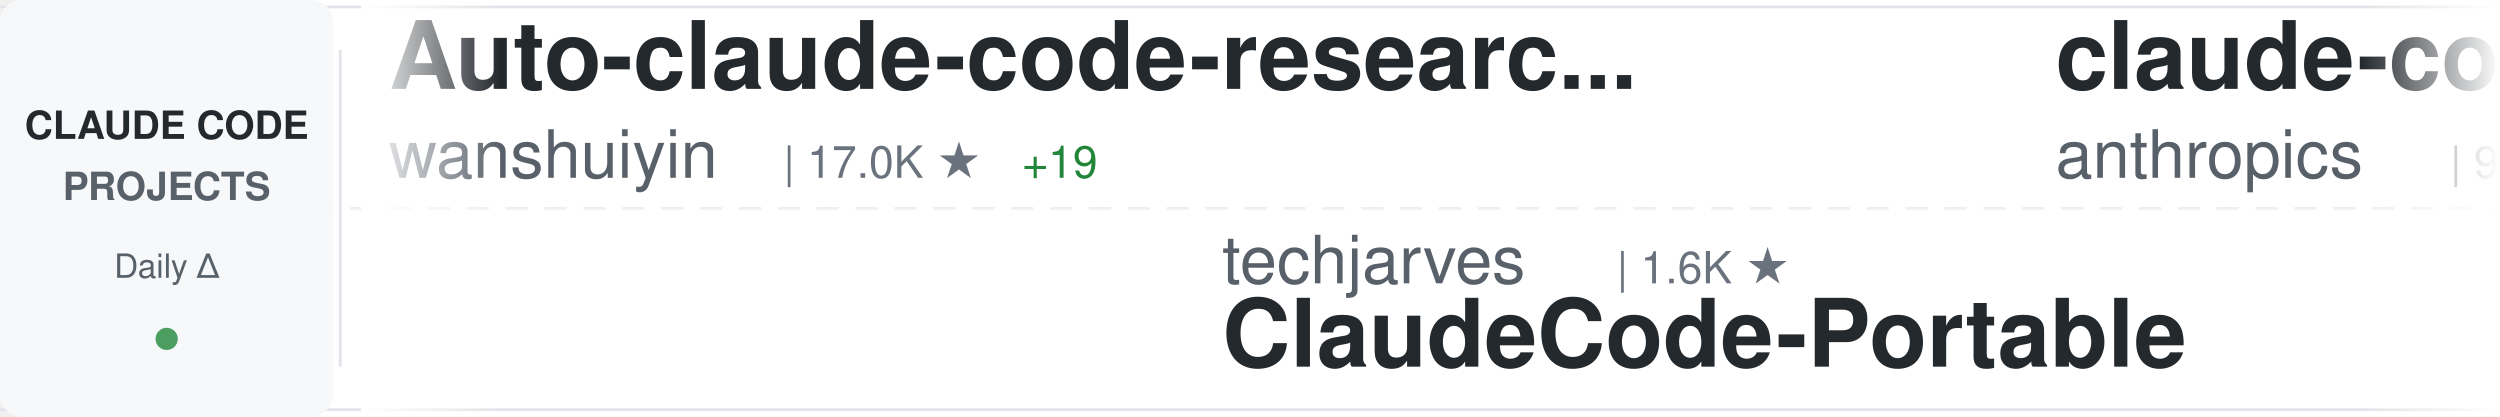
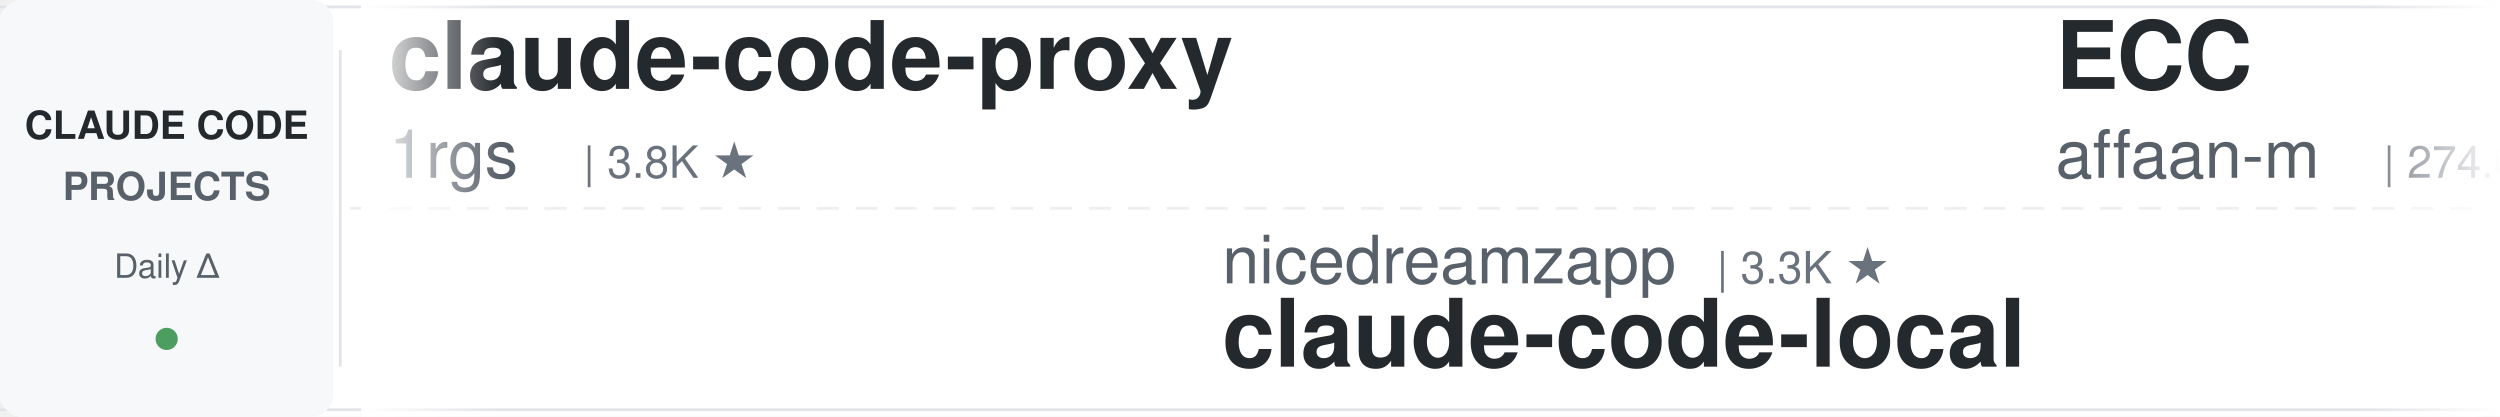
<svg xmlns="http://www.w3.org/2000/svg" width="900" height="150">
  <defs>
    <linearGradient id="awesomeLeftFade" x1="0%" y1="0%" x2="100%" y2="0%">
      <stop offset="0%" style="stop-color:#ffffff;stop-opacity:1" />
      <stop offset="100%" style="stop-color:#ffffff;stop-opacity:0" />
    </linearGradient>
    <linearGradient id="awesomeRightFade" x1="0%" y1="0%" x2="100%" y2="0%">
      <stop offset="0%" style="stop-color:#ffffff;stop-opacity:0" />
      <stop offset="100%" style="stop-color:#ffffff;stop-opacity:1" />
    </linearGradient>
  </defs>
  <rect width="900" height="150" fill="#ffffff" rx="8" />
  <rect x="0" y="2" width="900" height="1" fill="#e1e4e8" />
  <rect x="0" y="147" width="900" height="1" fill="#e1e4e8" />
  <line x1="0" y1="75" x2="900" y2="75" stroke="#e1e4e8" stroke-width="1" stroke-dasharray="8 6" opacity="0.6" />
  <rect x="0" y="0" width="120" height="150" fill="#f6f8fa" rx="8" />
  <text x="60" y="50" font-family="-apple-system, BlinkMacSystemFont, 'Segoe UI', Helvetica, Arial, sans-serif" font-size="14" font-weight="600" fill="#24292e" text-anchor="middle">CLAUDE CODE</text>
  <text x="60" y="72" font-family="-apple-system, BlinkMacSystemFont, 'Segoe UI', Helvetica, Arial, sans-serif" font-size="14" font-weight="600" fill="#586069" text-anchor="middle">PROJECTS</text>
  <text x="60" y="100" font-family="-apple-system, BlinkMacSystemFont, 'Segoe UI', Helvetica, Arial, sans-serif" font-size="12" font-weight="500" fill="#586069" text-anchor="middle">Daily Δ</text>
  <circle cx="60" cy="122" r="4" fill="#22863a" opacity="0.8" />
  <rect x="122" y="18" width="1" height="114" fill="#e1e4e8" />
  <clipPath id="awesomeTickerClip">
    <rect x="130" y="0" width="770" height="150" />
  </clipPath>
  <g clip-path="url(#awesomeTickerClip)">
    <g id="awesomeTickerItems">
      <animateTransform attributeName="transform" attributeType="XML" type="translate" from="0 0" to="-3000 0" dur="54s" repeatCount="indefinite" />
      <g transform="translate(0, 0)">
-         <text x="140" y="32" font-family="-apple-system, BlinkMacSystemFont, 'Segoe UI', Helvetica, Arial, sans-serif" font-size="34" font-weight="600" fill="#24292e">Auto-claude-code-researc...</text>
-         <text x="140" y="64" font-family="-apple-system, BlinkMacSystemFont, 'Segoe UI', Helvetica, Arial, sans-serif" font-size="24" font-weight="400" fill="#586069">wanshuiyin</text>
-         <text x="282" y="64" font-family="-apple-system, BlinkMacSystemFont, 'Segoe UI', Helvetica, Arial, sans-serif" font-size="16" font-weight="500" fill="#6a737d">| 17.0K ★</text>
-         <text x="368" y="64" font-family="-apple-system, BlinkMacSystemFont, 'Segoe UI', Helvetica, Arial, sans-serif" font-size="16" font-weight="500" fill="#22863a"> +19</text>
+         <text x="140" y="32" font-family="-apple-system, BlinkMacSystemFont, 'Segoe UI', Helvetica, Arial, sans-serif" font-size="34" font-weight="600" fill="#24292e">claude-code-proxy</text>
+         <text x="140" y="64" font-family="-apple-system, BlinkMacSystemFont, 'Segoe UI', Helvetica, Arial, sans-serif" font-size="24" font-weight="400" fill="#586069">1rgs</text>
+         <text x="210" y="64" font-family="-apple-system, BlinkMacSystemFont, 'Segoe UI', Helvetica, Arial, sans-serif" font-size="16" font-weight="500" fill="#6a737d">| 3.8K ★</text>
      </g>
      <g transform="translate(300, 0)">
-         <text x="140" y="102" font-family="-apple-system, BlinkMacSystemFont, 'Segoe UI', Helvetica, Arial, sans-serif" font-size="24" font-weight="400" fill="#586069">techjarves</text>
-         <text x="282" y="102" font-family="-apple-system, BlinkMacSystemFont, 'Segoe UI', Helvetica, Arial, sans-serif" font-size="16" font-weight="500" fill="#6a737d">| 1.6K ★</text>
-         <text x="140" y="132" font-family="-apple-system, BlinkMacSystemFont, 'Segoe UI', Helvetica, Arial, sans-serif" font-size="34" font-weight="600" fill="#24292e">ClaudeCode-Portable</text>
+         <text x="140" y="102" font-family="-apple-system, BlinkMacSystemFont, 'Segoe UI', Helvetica, Arial, sans-serif" font-size="24" font-weight="400" fill="#586069">nicedreamzapp</text>
+         <text x="318" y="102" font-family="-apple-system, BlinkMacSystemFont, 'Segoe UI', Helvetica, Arial, sans-serif" font-size="16" font-weight="500" fill="#6a737d">| 3.3K ★</text>
+         <text x="140" y="132" font-family="-apple-system, BlinkMacSystemFont, 'Segoe UI', Helvetica, Arial, sans-serif" font-size="34" font-weight="600" fill="#24292e">claude-code-local</text>
      </g>
      <g transform="translate(600, 0)">
-         <text x="140" y="32" font-family="-apple-system, BlinkMacSystemFont, 'Segoe UI', Helvetica, Arial, sans-serif" font-size="34" font-weight="600" fill="#24292e">claude-code-base-action</text>
-         <text x="140" y="64" font-family="-apple-system, BlinkMacSystemFont, 'Segoe UI', Helvetica, Arial, sans-serif" font-size="24" font-weight="400" fill="#586069">anthropics</text>
-         <text x="282" y="64" font-family="-apple-system, BlinkMacSystemFont, 'Segoe UI', Helvetica, Arial, sans-serif" font-size="16" font-weight="500" fill="#6a737d">| 995 ★</text>
+         <text x="140" y="32" font-family="-apple-system, BlinkMacSystemFont, 'Segoe UI', Helvetica, Arial, sans-serif" font-size="34" font-weight="600" fill="#24292e">ECC</text>
+         <text x="140" y="64" font-family="-apple-system, BlinkMacSystemFont, 'Segoe UI', Helvetica, Arial, sans-serif" font-size="24" font-weight="400" fill="#586069">affaan-m</text>
+         <text x="258" y="64" font-family="-apple-system, BlinkMacSystemFont, 'Segoe UI', Helvetica, Arial, sans-serif" font-size="16" font-weight="500" fill="#6a737d">| 274.0K ★</text>
+         <text x="353" y="64" font-family="-apple-system, BlinkMacSystemFont, 'Segoe UI', Helvetica, Arial, sans-serif" font-size="16" font-weight="500" fill="#22863a"> +231</text>
      </g>
      <g transform="translate(900, 0)">
-         <text x="140" y="102" font-family="-apple-system, BlinkMacSystemFont, 'Segoe UI', Helvetica, Arial, sans-serif" font-size="24" font-weight="400" fill="#586069">sugyan</text>
-         <text x="234" y="102" font-family="-apple-system, BlinkMacSystemFont, 'Segoe UI', Helvetica, Arial, sans-serif" font-size="16" font-weight="500" fill="#6a737d">| 1.1K ★</text>
-         <text x="140" y="132" font-family="-apple-system, BlinkMacSystemFont, 'Segoe UI', Helvetica, Arial, sans-serif" font-size="34" font-weight="600" fill="#24292e">claude-code-webui</text>
+         <text x="140" y="102" font-family="-apple-system, BlinkMacSystemFont, 'Segoe UI', Helvetica, Arial, sans-serif" font-size="24" font-weight="400" fill="#586069">centminmod</text>
+         <text x="282" y="102" font-family="-apple-system, BlinkMacSystemFont, 'Segoe UI', Helvetica, Arial, sans-serif" font-size="16" font-weight="500" fill="#6a737d">| 2.7K ★</text>
+         <text x="140" y="132" font-family="-apple-system, BlinkMacSystemFont, 'Segoe UI', Helvetica, Arial, sans-serif" font-size="34" font-weight="600" fill="#24292e">my-claude-code-setup</text>
      </g>
      <g transform="translate(1200, 0)">
-         <text x="140" y="32" font-family="-apple-system, BlinkMacSystemFont, 'Segoe UI', Helvetica, Arial, sans-serif" font-size="34" font-weight="600" fill="#24292e">claude-code-source</text>
-         <text x="140" y="64" font-family="-apple-system, BlinkMacSystemFont, 'Segoe UI', Helvetica, Arial, sans-serif" font-size="24" font-weight="400" fill="#586069">JrCx7scC</text>
-         <text x="258" y="64" font-family="-apple-system, BlinkMacSystemFont, 'Segoe UI', Helvetica, Arial, sans-serif" font-size="16" font-weight="500" fill="#6a737d">| 375 ★</text>
+         <text x="140" y="32" font-family="-apple-system, BlinkMacSystemFont, 'Segoe UI', Helvetica, Arial, sans-serif" font-size="34" font-weight="600" fill="#24292e">Claude-Code-Usage-Monito...</text>
+         <text x="140" y="64" font-family="-apple-system, BlinkMacSystemFont, 'Segoe UI', Helvetica, Arial, sans-serif" font-size="24" font-weight="400" fill="#586069">Maciek-roboblog</text>
+         <text x="342" y="64" font-family="-apple-system, BlinkMacSystemFont, 'Segoe UI', Helvetica, Arial, sans-serif" font-size="16" font-weight="500" fill="#6a737d">| 8.7K ★</text>
+         <text x="419" y="64" font-family="-apple-system, BlinkMacSystemFont, 'Segoe UI', Helvetica, Arial, sans-serif" font-size="16" font-weight="500" fill="#22863a"> +1</text>
      </g>
      <g transform="translate(1500, 0)">
-         <text x="140" y="102" font-family="-apple-system, BlinkMacSystemFont, 'Segoe UI', Helvetica, Arial, sans-serif" font-size="24" font-weight="400" fill="#586069">lintsinghua</text>
-         <text x="294" y="102" font-family="-apple-system, BlinkMacSystemFont, 'Segoe UI', Helvetica, Arial, sans-serif" font-size="16" font-weight="500" fill="#6a737d">| 4.3K ★</text>
-         <text x="140" y="132" font-family="-apple-system, BlinkMacSystemFont, 'Segoe UI', Helvetica, Arial, sans-serif" font-size="34" font-weight="600" fill="#24292e">claude-code-book</text>
+         <text x="140" y="102" font-family="-apple-system, BlinkMacSystemFont, 'Segoe UI', Helvetica, Arial, sans-serif" font-size="24" font-weight="400" fill="#586069">overwirehq</text>
+         <text x="282" y="102" font-family="-apple-system, BlinkMacSystemFont, 'Segoe UI', Helvetica, Arial, sans-serif" font-size="16" font-weight="500" fill="#6a737d">| 2.8K ★</text>
+         <text x="359" y="102" font-family="-apple-system, BlinkMacSystemFont, 'Segoe UI', Helvetica, Arial, sans-serif" font-size="16" font-weight="500" fill="#22863a"> +2</text>
+         <text x="140" y="132" font-family="-apple-system, BlinkMacSystemFont, 'Segoe UI', Helvetica, Arial, sans-serif" font-size="34" font-weight="600" fill="#24292e">claude-code-telegram</text>
      </g>
      <g transform="translate(1800, 0)">
-         <text x="140" y="32" font-family="-apple-system, BlinkMacSystemFont, 'Segoe UI', Helvetica, Arial, sans-serif" font-size="34" font-weight="600" fill="#24292e">claude-code-skills</text>
-         <text x="140" y="64" font-family="-apple-system, BlinkMacSystemFont, 'Segoe UI', Helvetica, Arial, sans-serif" font-size="24" font-weight="400" fill="#586069">daymade</text>
-         <text x="246" y="64" font-family="-apple-system, BlinkMacSystemFont, 'Segoe UI', Helvetica, Arial, sans-serif" font-size="16" font-weight="500" fill="#6a737d">| 1.4K ★</text>
+         <text x="140" y="32" font-family="-apple-system, BlinkMacSystemFont, 'Segoe UI', Helvetica, Arial, sans-serif" font-size="34" font-weight="600" fill="#24292e">claude-code-ultimate-gui...</text>
+         <text x="140" y="64" font-family="-apple-system, BlinkMacSystemFont, 'Segoe UI', Helvetica, Arial, sans-serif" font-size="24" font-weight="400" fill="#586069">FlorianBruniaux</text>
+         <text x="342" y="64" font-family="-apple-system, BlinkMacSystemFont, 'Segoe UI', Helvetica, Arial, sans-serif" font-size="16" font-weight="500" fill="#6a737d">| 6.1K ★</text>
+         <text x="419" y="64" font-family="-apple-system, BlinkMacSystemFont, 'Segoe UI', Helvetica, Arial, sans-serif" font-size="16" font-weight="500" fill="#22863a"> +2</text>
      </g>
      <g transform="translate(2100, 0)">
-         <text x="140" y="102" font-family="-apple-system, BlinkMacSystemFont, 'Segoe UI', Helvetica, Arial, sans-serif" font-size="24" font-weight="400" fill="#586069">https-deeplearning-ai</text>
-         <text x="414" y="102" font-family="-apple-system, BlinkMacSystemFont, 'Segoe UI', Helvetica, Arial, sans-serif" font-size="16" font-weight="500" fill="#6a737d">| 554 ★</text>
-         <text x="140" y="132" font-family="-apple-system, BlinkMacSystemFont, 'Segoe UI', Helvetica, Arial, sans-serif" font-size="34" font-weight="600" fill="#24292e">sc-claude-code-files</text>
+         <text x="140" y="102" font-family="-apple-system, BlinkMacSystemFont, 'Segoe UI', Helvetica, Arial, sans-serif" font-size="24" font-weight="400" fill="#586069">disler</text>
+         <text x="234" y="102" font-family="-apple-system, BlinkMacSystemFont, 'Segoe UI', Helvetica, Arial, sans-serif" font-size="16" font-weight="500" fill="#6a737d">| 3.9K ★</text>
+         <text x="140" y="132" font-family="-apple-system, BlinkMacSystemFont, 'Segoe UI', Helvetica, Arial, sans-serif" font-size="34" font-weight="600" fill="#24292e">claude-code-hooks-master...</text>
      </g>
      <g transform="translate(2400, 0)">
-         <text x="140" y="32" font-family="-apple-system, BlinkMacSystemFont, 'Segoe UI', Helvetica, Arial, sans-serif" font-size="34" font-weight="600" fill="#24292e">claude-code-reverse</text>
-         <text x="140" y="64" font-family="-apple-system, BlinkMacSystemFont, 'Segoe UI', Helvetica, Arial, sans-serif" font-size="24" font-weight="400" fill="#586069">Yuyz0112</text>
-         <text x="258" y="64" font-family="-apple-system, BlinkMacSystemFont, 'Segoe UI', Helvetica, Arial, sans-serif" font-size="16" font-weight="500" fill="#6a737d">| 2.4K ★</text>
+         <text x="140" y="32" font-family="-apple-system, BlinkMacSystemFont, 'Segoe UI', Helvetica, Arial, sans-serif" font-size="34" font-weight="600" fill="#24292e">oh-my-claudecode</text>
+         <text x="140" y="64" font-family="-apple-system, BlinkMacSystemFont, 'Segoe UI', Helvetica, Arial, sans-serif" font-size="24" font-weight="400" fill="#586069">Yeachan-Heo</text>
+         <text x="294" y="64" font-family="-apple-system, BlinkMacSystemFont, 'Segoe UI', Helvetica, Arial, sans-serif" font-size="16" font-weight="500" fill="#6a737d">| 39.6K ★</text>
+         <text x="380" y="64" font-family="-apple-system, BlinkMacSystemFont, 'Segoe UI', Helvetica, Arial, sans-serif" font-size="16" font-weight="500" fill="#22863a"> +12</text>
      </g>
      <g transform="translate(2700, 0)">
-         <text x="140" y="102" font-family="-apple-system, BlinkMacSystemFont, 'Segoe UI', Helvetica, Arial, sans-serif" font-size="24" font-weight="400" fill="#586069">VILA-Lab</text>
-         <text x="258" y="102" font-family="-apple-system, BlinkMacSystemFont, 'Segoe UI', Helvetica, Arial, sans-serif" font-size="16" font-weight="500" fill="#6a737d">| 2.1K ★</text>
-         <text x="140" y="132" font-family="-apple-system, BlinkMacSystemFont, 'Segoe UI', Helvetica, Arial, sans-serif" font-size="34" font-weight="600" fill="#24292e">Dive-into-Claude-Code</text>
+         <text x="140" y="102" font-family="-apple-system, BlinkMacSystemFont, 'Segoe UI', Helvetica, Arial, sans-serif" font-size="24" font-weight="400" fill="#586069">hangsman</text>
+         <text x="258" y="102" font-family="-apple-system, BlinkMacSystemFont, 'Segoe UI', Helvetica, Arial, sans-serif" font-size="16" font-weight="500" fill="#6a737d">| 797 ★</text>
+         <text x="140" y="132" font-family="-apple-system, BlinkMacSystemFont, 'Segoe UI', Helvetica, Arial, sans-serif" font-size="34" font-weight="600" fill="#24292e">claude-code-source</text>
      </g>
      <g transform="translate(3000, 0)">
-         <text x="140" y="32" font-family="-apple-system, BlinkMacSystemFont, 'Segoe UI', Helvetica, Arial, sans-serif" font-size="34" font-weight="600" fill="#24292e">Auto-claude-code-researc...</text>
-         <text x="140" y="64" font-family="-apple-system, BlinkMacSystemFont, 'Segoe UI', Helvetica, Arial, sans-serif" font-size="24" font-weight="400" fill="#586069">wanshuiyin</text>
-         <text x="282" y="64" font-family="-apple-system, BlinkMacSystemFont, 'Segoe UI', Helvetica, Arial, sans-serif" font-size="16" font-weight="500" fill="#6a737d">| 17.0K ★</text>
-         <text x="368" y="64" font-family="-apple-system, BlinkMacSystemFont, 'Segoe UI', Helvetica, Arial, sans-serif" font-size="16" font-weight="500" fill="#22863a"> +19</text>
+         <text x="140" y="32" font-family="-apple-system, BlinkMacSystemFont, 'Segoe UI', Helvetica, Arial, sans-serif" font-size="34" font-weight="600" fill="#24292e">claude-code-proxy</text>
+         <text x="140" y="64" font-family="-apple-system, BlinkMacSystemFont, 'Segoe UI', Helvetica, Arial, sans-serif" font-size="24" font-weight="400" fill="#586069">1rgs</text>
+         <text x="210" y="64" font-family="-apple-system, BlinkMacSystemFont, 'Segoe UI', Helvetica, Arial, sans-serif" font-size="16" font-weight="500" fill="#6a737d">| 3.8K ★</text>
      </g>
      <g transform="translate(3300, 0)">
-         <text x="140" y="102" font-family="-apple-system, BlinkMacSystemFont, 'Segoe UI', Helvetica, Arial, sans-serif" font-size="24" font-weight="400" fill="#586069">techjarves</text>
-         <text x="282" y="102" font-family="-apple-system, BlinkMacSystemFont, 'Segoe UI', Helvetica, Arial, sans-serif" font-size="16" font-weight="500" fill="#6a737d">| 1.6K ★</text>
-         <text x="140" y="132" font-family="-apple-system, BlinkMacSystemFont, 'Segoe UI', Helvetica, Arial, sans-serif" font-size="34" font-weight="600" fill="#24292e">ClaudeCode-Portable</text>
+         <text x="140" y="102" font-family="-apple-system, BlinkMacSystemFont, 'Segoe UI', Helvetica, Arial, sans-serif" font-size="24" font-weight="400" fill="#586069">nicedreamzapp</text>
+         <text x="318" y="102" font-family="-apple-system, BlinkMacSystemFont, 'Segoe UI', Helvetica, Arial, sans-serif" font-size="16" font-weight="500" fill="#6a737d">| 3.3K ★</text>
+         <text x="140" y="132" font-family="-apple-system, BlinkMacSystemFont, 'Segoe UI', Helvetica, Arial, sans-serif" font-size="34" font-weight="600" fill="#24292e">claude-code-local</text>
      </g>
      <g transform="translate(3600, 0)">
-         <text x="140" y="32" font-family="-apple-system, BlinkMacSystemFont, 'Segoe UI', Helvetica, Arial, sans-serif" font-size="34" font-weight="600" fill="#24292e">claude-code-base-action</text>
-         <text x="140" y="64" font-family="-apple-system, BlinkMacSystemFont, 'Segoe UI', Helvetica, Arial, sans-serif" font-size="24" font-weight="400" fill="#586069">anthropics</text>
-         <text x="282" y="64" font-family="-apple-system, BlinkMacSystemFont, 'Segoe UI', Helvetica, Arial, sans-serif" font-size="16" font-weight="500" fill="#6a737d">| 995 ★</text>
+         <text x="140" y="32" font-family="-apple-system, BlinkMacSystemFont, 'Segoe UI', Helvetica, Arial, sans-serif" font-size="34" font-weight="600" fill="#24292e">ECC</text>
+         <text x="140" y="64" font-family="-apple-system, BlinkMacSystemFont, 'Segoe UI', Helvetica, Arial, sans-serif" font-size="24" font-weight="400" fill="#586069">affaan-m</text>
+         <text x="258" y="64" font-family="-apple-system, BlinkMacSystemFont, 'Segoe UI', Helvetica, Arial, sans-serif" font-size="16" font-weight="500" fill="#6a737d">| 274.0K ★</text>
+         <text x="353" y="64" font-family="-apple-system, BlinkMacSystemFont, 'Segoe UI', Helvetica, Arial, sans-serif" font-size="16" font-weight="500" fill="#22863a"> +231</text>
      </g>
      <g transform="translate(3900, 0)">
-         <text x="140" y="102" font-family="-apple-system, BlinkMacSystemFont, 'Segoe UI', Helvetica, Arial, sans-serif" font-size="24" font-weight="400" fill="#586069">sugyan</text>
-         <text x="234" y="102" font-family="-apple-system, BlinkMacSystemFont, 'Segoe UI', Helvetica, Arial, sans-serif" font-size="16" font-weight="500" fill="#6a737d">| 1.1K ★</text>
-         <text x="140" y="132" font-family="-apple-system, BlinkMacSystemFont, 'Segoe UI', Helvetica, Arial, sans-serif" font-size="34" font-weight="600" fill="#24292e">claude-code-webui</text>
+         <text x="140" y="102" font-family="-apple-system, BlinkMacSystemFont, 'Segoe UI', Helvetica, Arial, sans-serif" font-size="24" font-weight="400" fill="#586069">centminmod</text>
+         <text x="282" y="102" font-family="-apple-system, BlinkMacSystemFont, 'Segoe UI', Helvetica, Arial, sans-serif" font-size="16" font-weight="500" fill="#6a737d">| 2.7K ★</text>
+         <text x="140" y="132" font-family="-apple-system, BlinkMacSystemFont, 'Segoe UI', Helvetica, Arial, sans-serif" font-size="34" font-weight="600" fill="#24292e">my-claude-code-setup</text>
      </g>
    </g>
  </g>
  <rect x="130" y="0" width="50" height="150" fill="url(#awesomeLeftFade)" />
  <rect x="850" y="0" width="50" height="150" fill="url(#awesomeRightFade)" />
</svg>
